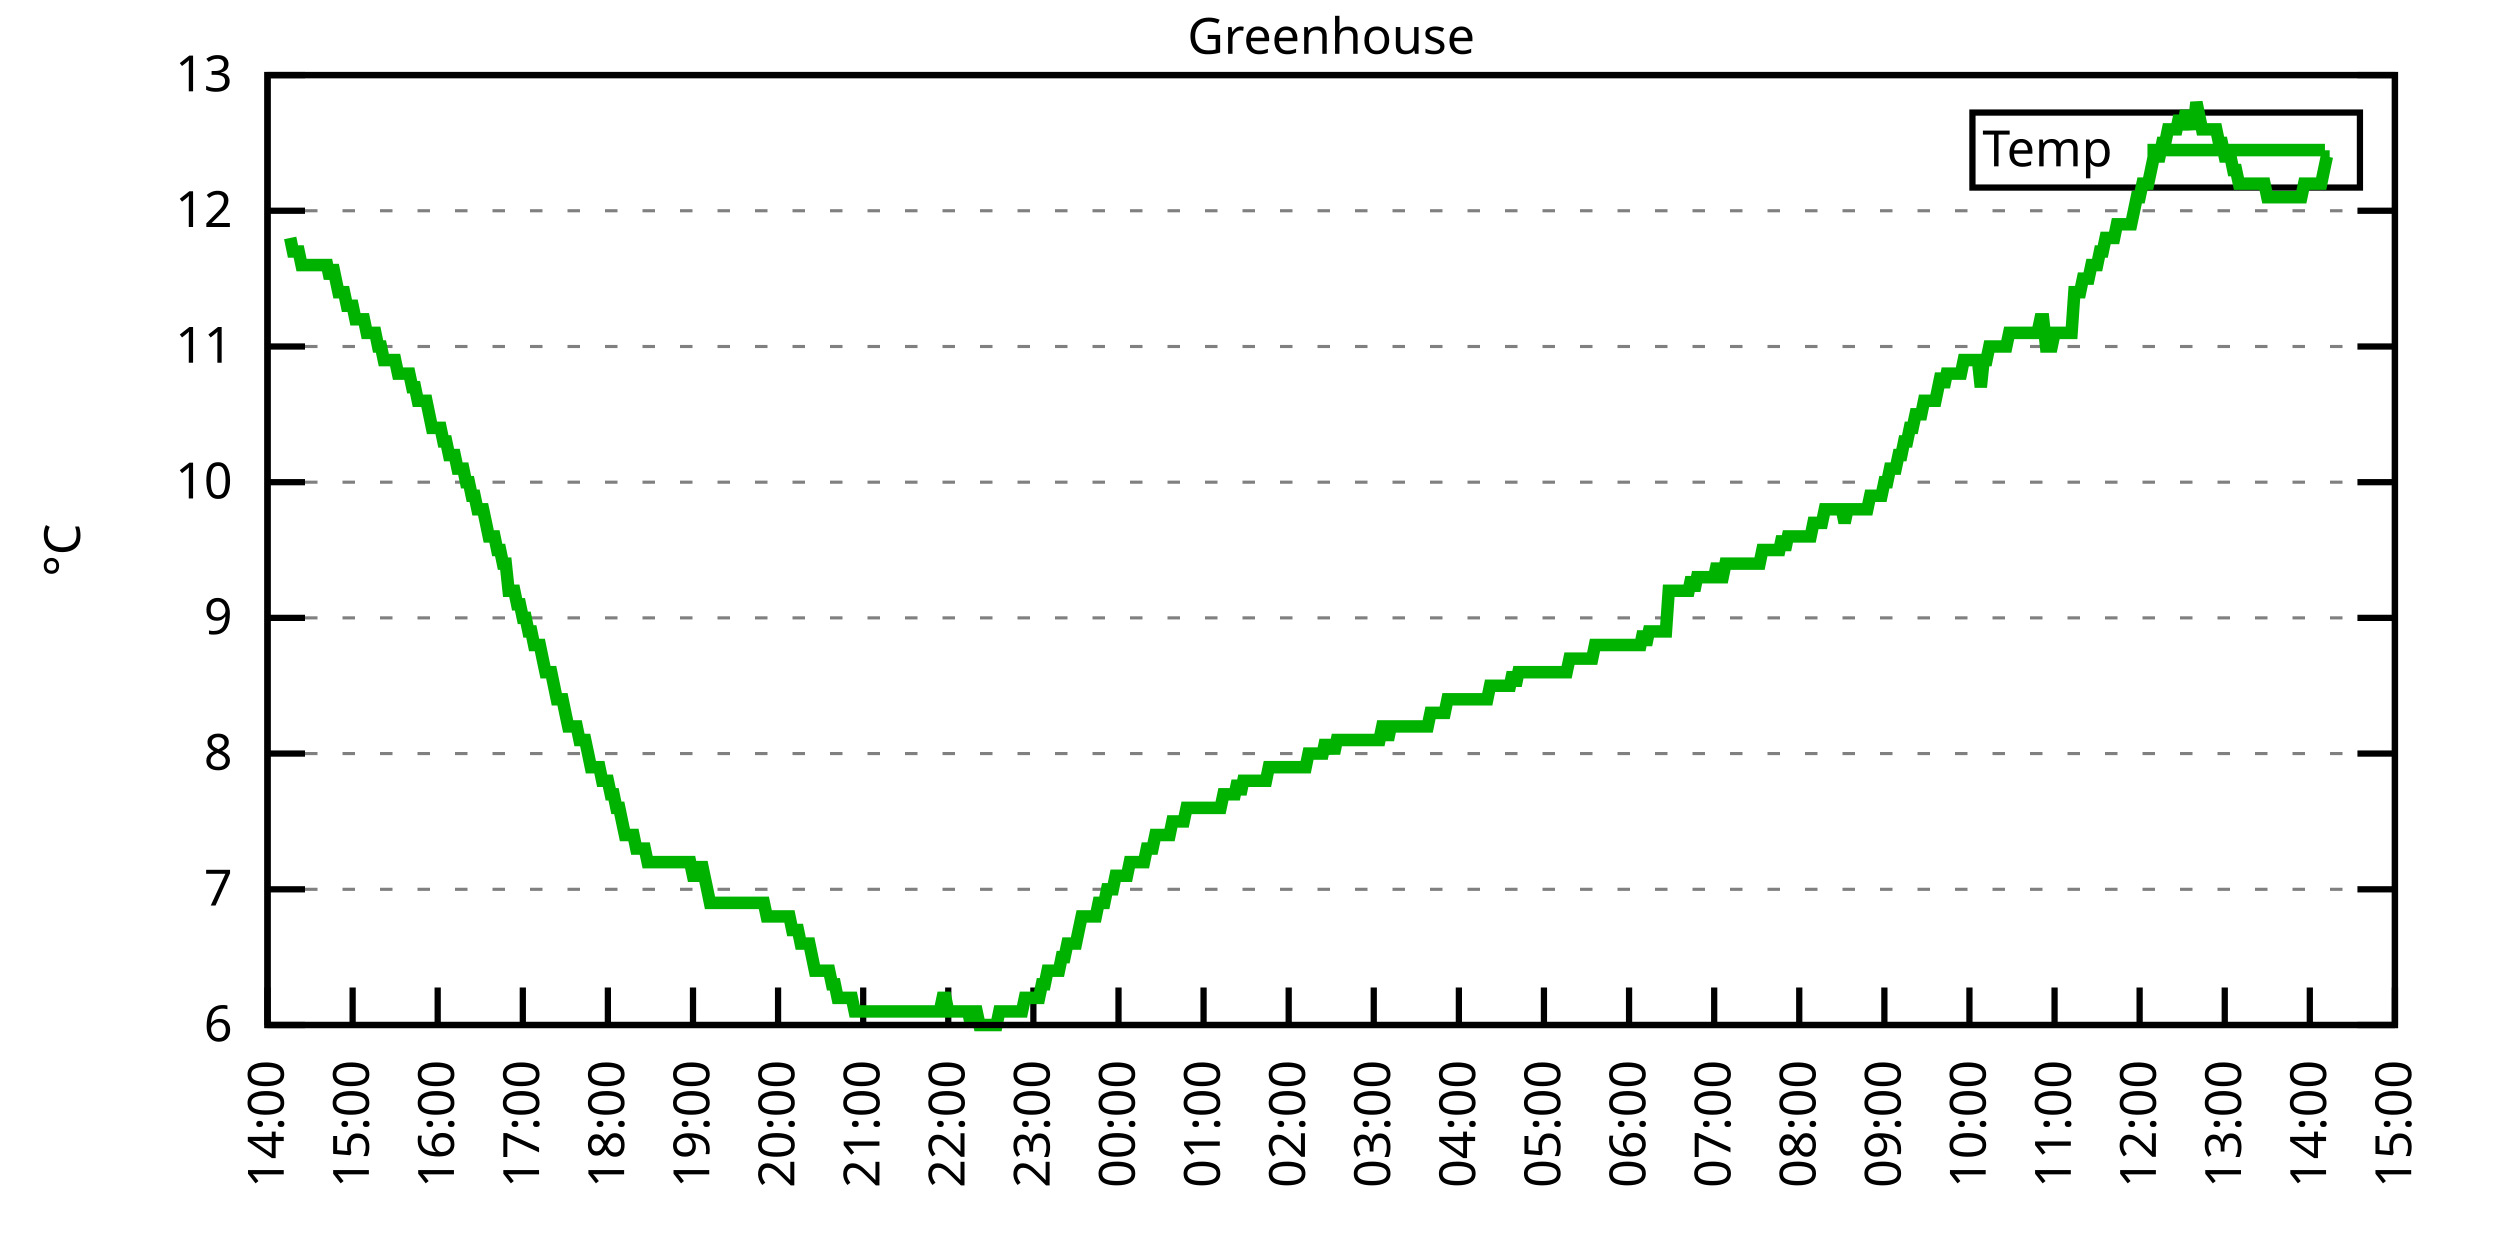
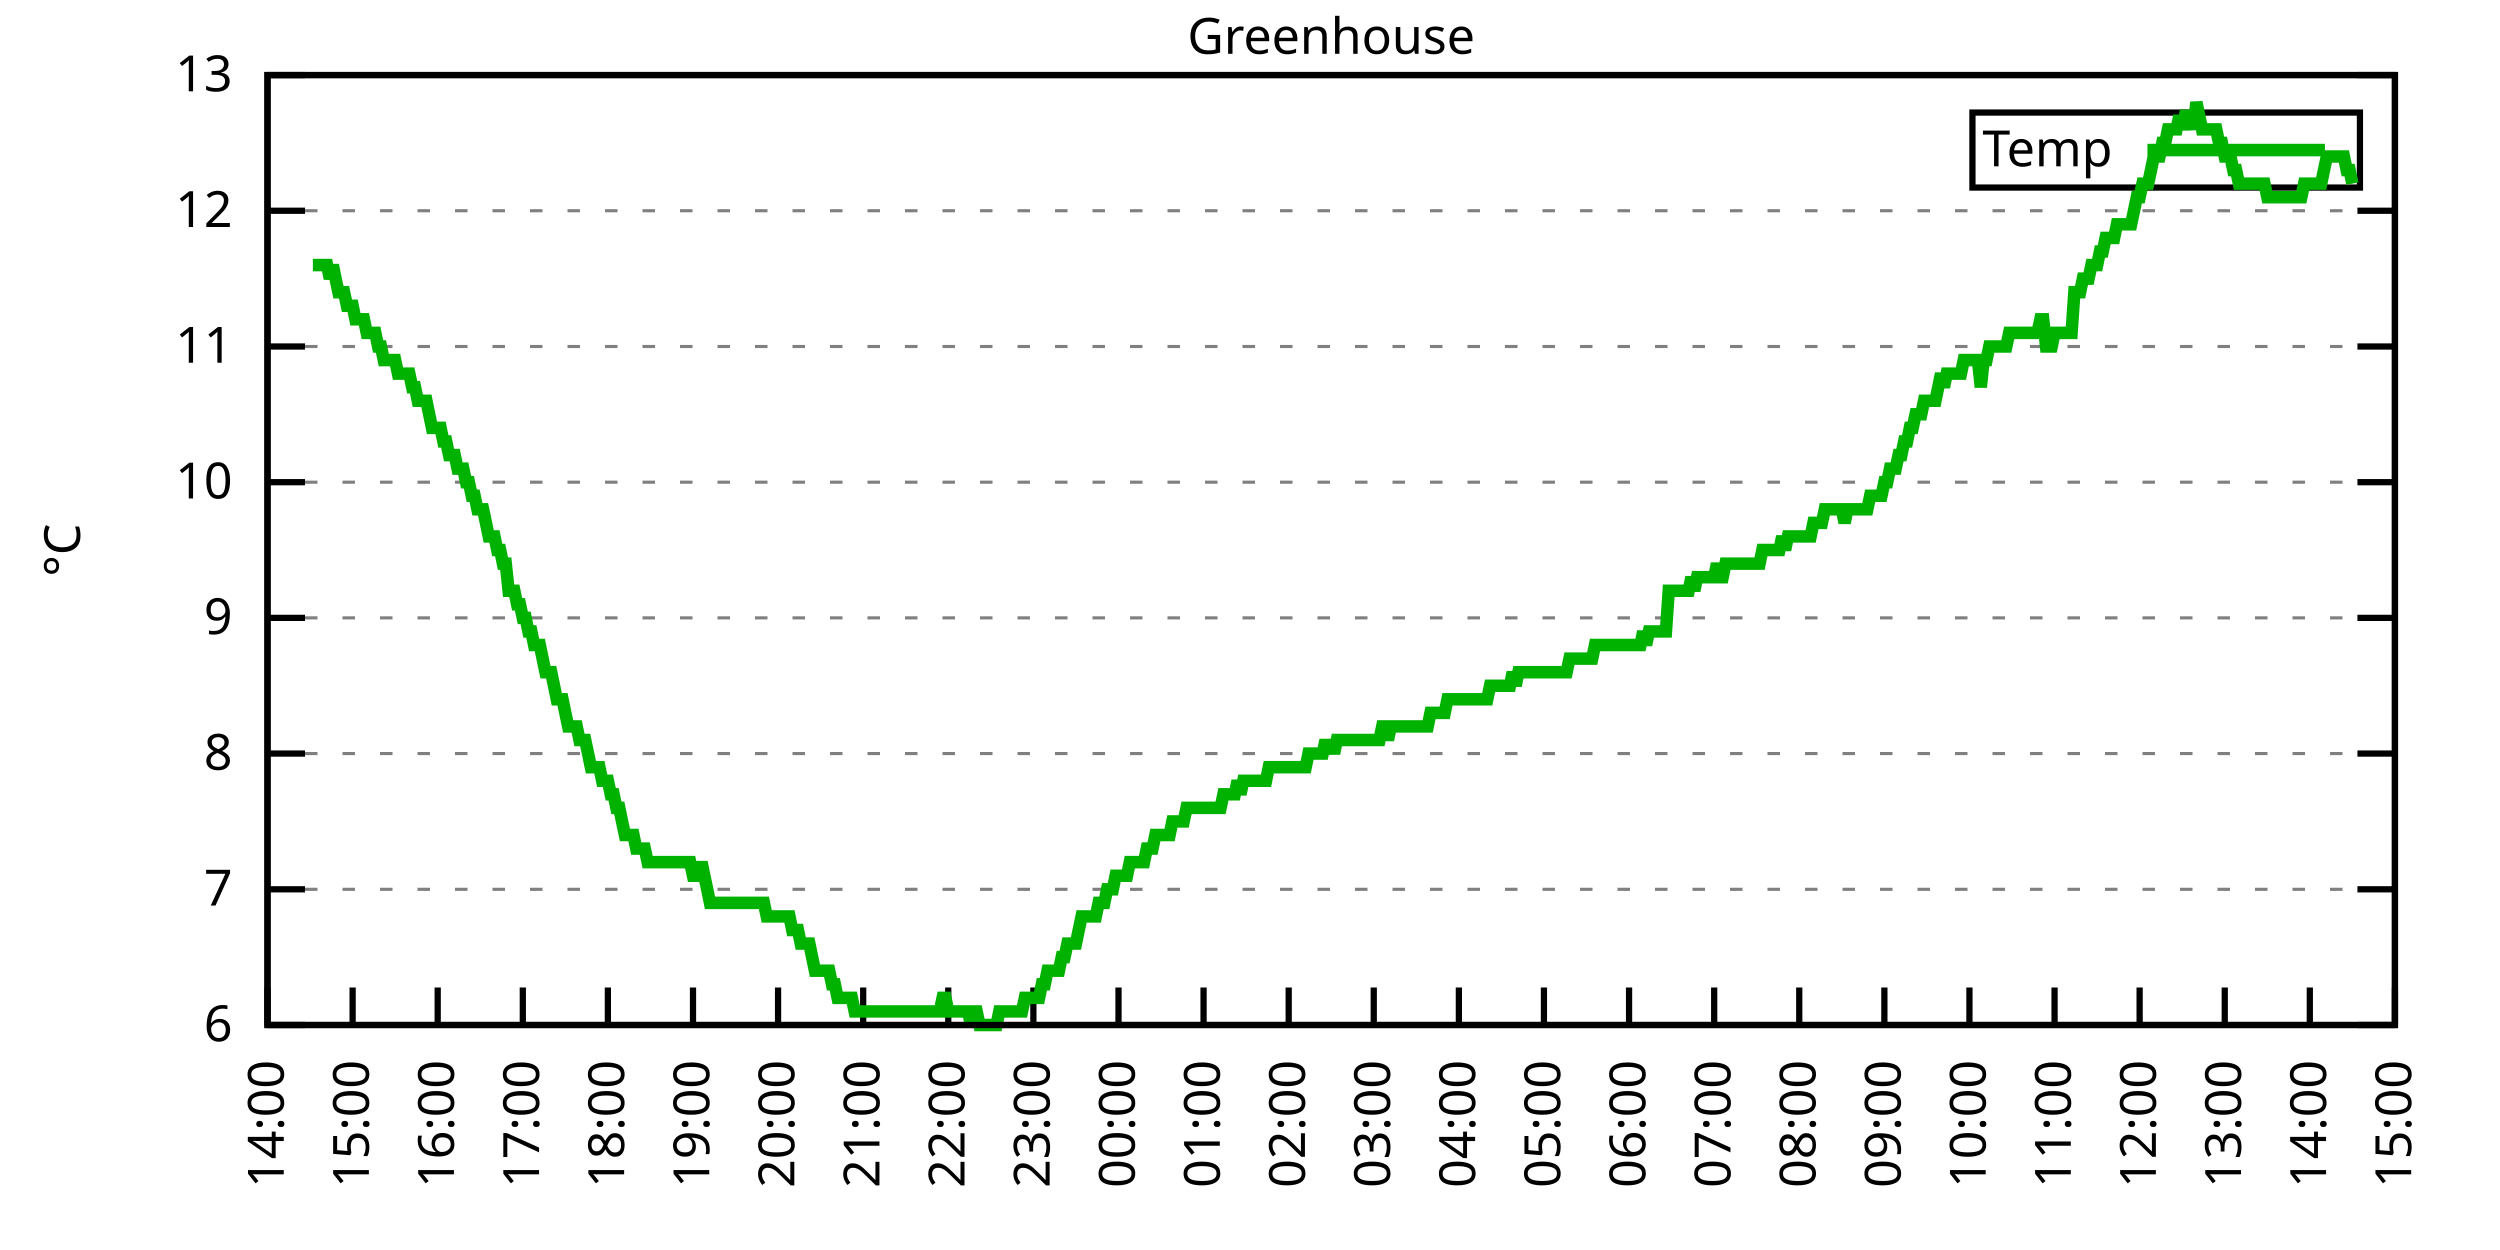
<svg xmlns="http://www.w3.org/2000/svg" xmlns:xlink="http://www.w3.org/1999/xlink" width="400" height="200" viewBox="0 0 400 200">
  <g id="gnuplot_canvas">
    <rect x="0" y="0" width="400" height="200" fill="none" />
    <defs>
      <circle id="gpDot" r="0.5" stroke-width="0.5" stroke="currentColor" />
      <path id="gpPt0" stroke-width="0.333" stroke="currentColor" d="M-1,0 h2 M0,-1 v2" />
      <path id="gpPt1" stroke-width="0.333" stroke="currentColor" d="M-1,-1 L1,1 M1,-1 L-1,1" />
      <path id="gpPt2" stroke-width="0.333" stroke="currentColor" d="M-1,0 L1,0 M0,-1 L0,1 M-1,-1 L1,1 M-1,1 L1,-1" />
      <rect id="gpPt3" stroke-width="0.333" stroke="currentColor" x="-1" y="-1" width="2" height="2" />
      <rect id="gpPt4" stroke-width="0.333" stroke="currentColor" fill="currentColor" x="-1" y="-1" width="2" height="2" />
      <circle id="gpPt5" stroke-width="0.333" stroke="currentColor" cx="0" cy="0" r="1" />
      <use xlink:href="#gpPt5" id="gpPt6" fill="currentColor" stroke="none" />
      <path id="gpPt7" stroke-width="0.333" stroke="currentColor" d="M0,-1.33 L-1.33,0.67 L1.33,0.67 z" />
      <use xlink:href="#gpPt7" id="gpPt8" fill="currentColor" stroke="none" />
      <use xlink:href="#gpPt7" id="gpPt9" stroke="currentColor" transform="rotate(180)" />
      <use xlink:href="#gpPt9" id="gpPt10" fill="currentColor" stroke="none" />
      <use xlink:href="#gpPt3" id="gpPt11" stroke="currentColor" transform="rotate(45)" />
      <use xlink:href="#gpPt11" id="gpPt12" fill="currentColor" stroke="none" />
      <path id="gpPt13" stroke-width="0.333" stroke="currentColor" d="M0,1.330 L1.265,0.411 L0.782,-1.067 L-0.782,-1.076 L-1.265,0.411 z" />
      <use xlink:href="#gpPt13" id="gpPt14" fill="currentColor" stroke="none" />
      <filter id="textbox" filterUnits="objectBoundingBox" x="0" y="0" height="1" width="1">
        <feFlood flood-color="white" flood-opacity="1" result="bgnd" />
        <feComposite in="SourceGraphic" in2="bgnd" operator="atop" />
      </filter>
      <filter id="greybox" filterUnits="objectBoundingBox" x="0" y="0" height="1" width="1">
        <feFlood flood-color="lightgrey" flood-opacity="1" result="grey" />
        <feComposite in="SourceGraphic" in2="grey" operator="atop" />
      </filter>
    </defs>
    <g fill="none" color="white" stroke="currentColor" stroke-width="1.00" stroke-linecap="butt" stroke-linejoin="miter">
</g>
    <g fill="none" color="black" stroke="currentColor" stroke-width="1.00" stroke-linecap="butt" stroke-linejoin="miter">
      <g stroke="none" shape-rendering="crispEdges">
        <polygon fill="rgb(255, 255, 255)" points="42.80,164.00 383.18,164.00 383.18,12.02 42.80,12.02 " />
      </g>
    </g>
    <g fill="none" color="black" stroke="currentColor" stroke-width="1.00" stroke-linecap="butt" stroke-linejoin="miter">
</g>
    <g fill="none" color="black" stroke="black" stroke-width="0.50" stroke-linecap="butt" stroke-linejoin="miter">
</g>
    <g fill="none" color="gray" stroke="currentColor" stroke-width="0.50" stroke-linecap="butt" stroke-linejoin="miter">
      <path stroke="gray" stroke-dasharray="2,4" class="gridline" d="M42.80,164.00 L383.19,164.00  " />
    </g>
    <g fill="none" color="gray" stroke="gray" stroke-width="1.00" stroke-linecap="butt" stroke-linejoin="miter">
</g>
    <g fill="none" color="black" stroke="currentColor" stroke-width="1.00" stroke-linecap="butt" stroke-linejoin="miter">
      <path stroke="black" d="M42.80,164.00 L48.80,164.00 M383.19,164.00 L377.19,164.00  " />
      <g transform="translate(37.20,166.60)" stroke="none" fill="black" font-family="Sans" font-size="8.00" text-anchor="end">
        <text>
          <tspan font-family="Sans"> 6</tspan>
        </text>
      </g>
    </g>
    <g fill="none" color="black" stroke="currentColor" stroke-width="1.00" stroke-linecap="butt" stroke-linejoin="miter">
</g>
    <g fill="none" color="black" stroke="black" stroke-width="0.50" stroke-linecap="butt" stroke-linejoin="miter">
</g>
    <g fill="none" color="gray" stroke="currentColor" stroke-width="0.50" stroke-linecap="butt" stroke-linejoin="miter">
      <path stroke="gray" stroke-dasharray="2,4" class="gridline" d="M42.80,142.29 L383.19,142.29  " />
    </g>
    <g fill="none" color="gray" stroke="gray" stroke-width="1.00" stroke-linecap="butt" stroke-linejoin="miter">
</g>
    <g fill="none" color="black" stroke="currentColor" stroke-width="1.00" stroke-linecap="butt" stroke-linejoin="miter">
      <path stroke="black" d="M42.80,142.29 L48.80,142.29 M383.19,142.29 L377.19,142.29  " />
      <g transform="translate(37.20,144.89)" stroke="none" fill="black" font-family="Sans" font-size="8.00" text-anchor="end">
        <text>
          <tspan font-family="Sans"> 7</tspan>
        </text>
      </g>
    </g>
    <g fill="none" color="black" stroke="currentColor" stroke-width="1.00" stroke-linecap="butt" stroke-linejoin="miter">
</g>
    <g fill="none" color="black" stroke="black" stroke-width="0.50" stroke-linecap="butt" stroke-linejoin="miter">
</g>
    <g fill="none" color="gray" stroke="currentColor" stroke-width="0.50" stroke-linecap="butt" stroke-linejoin="miter">
      <path stroke="gray" stroke-dasharray="2,4" class="gridline" d="M42.80,120.57 L383.19,120.57  " />
    </g>
    <g fill="none" color="gray" stroke="gray" stroke-width="1.00" stroke-linecap="butt" stroke-linejoin="miter">
</g>
    <g fill="none" color="black" stroke="currentColor" stroke-width="1.00" stroke-linecap="butt" stroke-linejoin="miter">
      <path stroke="black" d="M42.80,120.57 L48.80,120.57 M383.19,120.57 L377.19,120.57  " />
      <g transform="translate(37.20,123.17)" stroke="none" fill="black" font-family="Sans" font-size="8.00" text-anchor="end">
        <text>
          <tspan font-family="Sans"> 8</tspan>
        </text>
      </g>
    </g>
    <g fill="none" color="black" stroke="currentColor" stroke-width="1.00" stroke-linecap="butt" stroke-linejoin="miter">
</g>
    <g fill="none" color="black" stroke="black" stroke-width="0.50" stroke-linecap="butt" stroke-linejoin="miter">
</g>
    <g fill="none" color="gray" stroke="currentColor" stroke-width="0.50" stroke-linecap="butt" stroke-linejoin="miter">
      <path stroke="gray" stroke-dasharray="2,4" class="gridline" d="M42.80,98.86 L383.19,98.86  " />
    </g>
    <g fill="none" color="gray" stroke="gray" stroke-width="1.00" stroke-linecap="butt" stroke-linejoin="miter">
</g>
    <g fill="none" color="black" stroke="currentColor" stroke-width="1.00" stroke-linecap="butt" stroke-linejoin="miter">
      <path stroke="black" d="M42.80,98.86 L48.80,98.86 M383.19,98.86 L377.19,98.86  " />
      <g transform="translate(37.20,101.46)" stroke="none" fill="black" font-family="Sans" font-size="8.00" text-anchor="end">
        <text>
          <tspan font-family="Sans"> 9</tspan>
        </text>
      </g>
    </g>
    <g fill="none" color="black" stroke="currentColor" stroke-width="1.00" stroke-linecap="butt" stroke-linejoin="miter">
</g>
    <g fill="none" color="black" stroke="black" stroke-width="0.50" stroke-linecap="butt" stroke-linejoin="miter">
</g>
    <g fill="none" color="gray" stroke="currentColor" stroke-width="0.50" stroke-linecap="butt" stroke-linejoin="miter">
      <path stroke="gray" stroke-dasharray="2,4" class="gridline" d="M42.80,77.15 L383.19,77.15  " />
    </g>
    <g fill="none" color="gray" stroke="gray" stroke-width="1.00" stroke-linecap="butt" stroke-linejoin="miter">
</g>
    <g fill="none" color="black" stroke="currentColor" stroke-width="1.00" stroke-linecap="butt" stroke-linejoin="miter">
      <path stroke="black" d="M42.80,77.15 L48.80,77.15 M383.19,77.15 L377.19,77.15  " />
      <g transform="translate(37.20,79.75)" stroke="none" fill="black" font-family="Sans" font-size="8.00" text-anchor="end">
        <text>
          <tspan font-family="Sans"> 10</tspan>
        </text>
      </g>
    </g>
    <g fill="none" color="black" stroke="currentColor" stroke-width="1.00" stroke-linecap="butt" stroke-linejoin="miter">
</g>
    <g fill="none" color="black" stroke="black" stroke-width="0.50" stroke-linecap="butt" stroke-linejoin="miter">
</g>
    <g fill="none" color="gray" stroke="currentColor" stroke-width="0.50" stroke-linecap="butt" stroke-linejoin="miter">
      <path stroke="gray" stroke-dasharray="2,4" class="gridline" d="M42.80,55.44 L383.19,55.44  " />
    </g>
    <g fill="none" color="gray" stroke="gray" stroke-width="1.00" stroke-linecap="butt" stroke-linejoin="miter">
</g>
    <g fill="none" color="black" stroke="currentColor" stroke-width="1.00" stroke-linecap="butt" stroke-linejoin="miter">
      <path stroke="black" d="M42.80,55.44 L48.80,55.44 M383.19,55.44 L377.19,55.44  " />
      <g transform="translate(37.20,58.04)" stroke="none" fill="black" font-family="Sans" font-size="8.00" text-anchor="end">
        <text>
          <tspan font-family="Sans"> 11</tspan>
        </text>
      </g>
    </g>
    <g fill="none" color="black" stroke="currentColor" stroke-width="1.00" stroke-linecap="butt" stroke-linejoin="miter">
</g>
    <g fill="none" color="black" stroke="black" stroke-width="0.50" stroke-linecap="butt" stroke-linejoin="miter">
</g>
    <g fill="none" color="gray" stroke="currentColor" stroke-width="0.50" stroke-linecap="butt" stroke-linejoin="miter">
      <path stroke="gray" stroke-dasharray="2,4" class="gridline" d="M42.80,33.72 L383.19,33.72  " />
    </g>
    <g fill="none" color="gray" stroke="gray" stroke-width="1.00" stroke-linecap="butt" stroke-linejoin="miter">
</g>
    <g fill="none" color="black" stroke="currentColor" stroke-width="1.00" stroke-linecap="butt" stroke-linejoin="miter">
      <path stroke="black" d="M42.80,33.72 L48.80,33.72 M383.19,33.72 L377.19,33.72  " />
      <g transform="translate(37.20,36.32)" stroke="none" fill="black" font-family="Sans" font-size="8.00" text-anchor="end">
        <text>
          <tspan font-family="Sans"> 12</tspan>
        </text>
      </g>
    </g>
    <g fill="none" color="black" stroke="currentColor" stroke-width="1.00" stroke-linecap="butt" stroke-linejoin="miter">
</g>
    <g fill="none" color="black" stroke="black" stroke-width="0.50" stroke-linecap="butt" stroke-linejoin="miter">
</g>
    <g fill="none" color="gray" stroke="currentColor" stroke-width="0.50" stroke-linecap="butt" stroke-linejoin="miter">
      <path stroke="gray" stroke-dasharray="2,4" class="gridline" d="M42.80,12.01 L383.19,12.01  " />
    </g>
    <g fill="none" color="gray" stroke="gray" stroke-width="1.00" stroke-linecap="butt" stroke-linejoin="miter">
</g>
    <g fill="none" color="black" stroke="currentColor" stroke-width="1.00" stroke-linecap="butt" stroke-linejoin="miter">
      <path stroke="black" d="M42.80,12.01 L48.80,12.01 M383.19,12.01 L377.19,12.01  " />
      <g transform="translate(37.20,14.61)" stroke="none" fill="black" font-family="Sans" font-size="8.00" text-anchor="end">
        <text>
          <tspan font-family="Sans"> 13</tspan>
        </text>
      </g>
    </g>
    <g fill="none" color="black" stroke="currentColor" stroke-width="1.00" stroke-linecap="butt" stroke-linejoin="miter">
      <path stroke="black" d="M42.80,164.00 L42.80,158.00  " />
      <g transform="translate(45.40,169.60) rotate(270.00)" stroke="none" fill="black" font-family="Sans" font-size="8.00" text-anchor="end">
        <text>
          <tspan font-family="Sans">14:00</tspan>
        </text>
      </g>
    </g>
    <g fill="none" color="black" stroke="currentColor" stroke-width="1.00" stroke-linecap="butt" stroke-linejoin="miter">
      <path stroke="black" d="M56.42,164.00 L56.42,158.00  " />
      <g transform="translate(59.02,169.60) rotate(270.00)" stroke="none" fill="black" font-family="Sans" font-size="8.00" text-anchor="end">
        <text>
          <tspan font-family="Sans">15:00</tspan>
        </text>
      </g>
    </g>
    <g fill="none" color="black" stroke="currentColor" stroke-width="1.00" stroke-linecap="butt" stroke-linejoin="miter">
      <path stroke="black" d="M70.03,164.00 L70.03,158.00  " />
      <g transform="translate(72.63,169.60) rotate(270.00)" stroke="none" fill="black" font-family="Sans" font-size="8.00" text-anchor="end">
        <text>
          <tspan font-family="Sans">16:00</tspan>
        </text>
      </g>
    </g>
    <g fill="none" color="black" stroke="currentColor" stroke-width="1.00" stroke-linecap="butt" stroke-linejoin="miter">
      <path stroke="black" d="M83.65,164.00 L83.65,158.00  " />
      <g transform="translate(86.25,169.60) rotate(270.00)" stroke="none" fill="black" font-family="Sans" font-size="8.00" text-anchor="end">
        <text>
          <tspan font-family="Sans">17:00</tspan>
        </text>
      </g>
    </g>
    <g fill="none" color="black" stroke="currentColor" stroke-width="1.00" stroke-linecap="butt" stroke-linejoin="miter">
      <path stroke="black" d="M97.26,164.00 L97.26,158.00  " />
      <g transform="translate(99.86,169.60) rotate(270.00)" stroke="none" fill="black" font-family="Sans" font-size="8.00" text-anchor="end">
        <text>
          <tspan font-family="Sans">18:00</tspan>
        </text>
      </g>
    </g>
    <g fill="none" color="black" stroke="currentColor" stroke-width="1.00" stroke-linecap="butt" stroke-linejoin="miter">
      <path stroke="black" d="M110.88,164.00 L110.88,158.00  " />
      <g transform="translate(113.48,169.60) rotate(270.00)" stroke="none" fill="black" font-family="Sans" font-size="8.00" text-anchor="end">
        <text>
          <tspan font-family="Sans">19:00</tspan>
        </text>
      </g>
    </g>
    <g fill="none" color="black" stroke="currentColor" stroke-width="1.00" stroke-linecap="butt" stroke-linejoin="miter">
      <path stroke="black" d="M124.49,164.00 L124.49,158.00  " />
      <g transform="translate(127.09,169.60) rotate(270.00)" stroke="none" fill="black" font-family="Sans" font-size="8.00" text-anchor="end">
        <text>
          <tspan font-family="Sans">20:00</tspan>
        </text>
      </g>
    </g>
    <g fill="none" color="black" stroke="currentColor" stroke-width="1.00" stroke-linecap="butt" stroke-linejoin="miter">
      <path stroke="black" d="M138.11,164.00 L138.11,158.00  " />
      <g transform="translate(140.71,169.60) rotate(270.00)" stroke="none" fill="black" font-family="Sans" font-size="8.00" text-anchor="end">
        <text>
          <tspan font-family="Sans">21:00</tspan>
        </text>
      </g>
    </g>
    <g fill="none" color="black" stroke="currentColor" stroke-width="1.00" stroke-linecap="butt" stroke-linejoin="miter">
      <path stroke="black" d="M151.72,164.00 L151.72,158.00  " />
      <g transform="translate(154.32,169.60) rotate(270.00)" stroke="none" fill="black" font-family="Sans" font-size="8.00" text-anchor="end">
        <text>
          <tspan font-family="Sans">22:00</tspan>
        </text>
      </g>
    </g>
    <g fill="none" color="black" stroke="currentColor" stroke-width="1.00" stroke-linecap="butt" stroke-linejoin="miter">
      <path stroke="black" d="M165.34,164.00 L165.34,158.00  " />
      <g transform="translate(167.94,169.60) rotate(270.00)" stroke="none" fill="black" font-family="Sans" font-size="8.00" text-anchor="end">
        <text>
          <tspan font-family="Sans">23:00</tspan>
        </text>
      </g>
    </g>
    <g fill="none" color="black" stroke="currentColor" stroke-width="1.00" stroke-linecap="butt" stroke-linejoin="miter">
      <path stroke="black" d="M178.96,164.00 L178.96,158.00  " />
      <g transform="translate(181.56,169.60) rotate(270.00)" stroke="none" fill="black" font-family="Sans" font-size="8.00" text-anchor="end">
        <text>
          <tspan font-family="Sans">00:00</tspan>
        </text>
      </g>
    </g>
    <g fill="none" color="black" stroke="currentColor" stroke-width="1.00" stroke-linecap="butt" stroke-linejoin="miter">
      <path stroke="black" d="M192.57,164.00 L192.57,158.00  " />
      <g transform="translate(195.17,169.60) rotate(270.00)" stroke="none" fill="black" font-family="Sans" font-size="8.00" text-anchor="end">
        <text>
          <tspan font-family="Sans">01:00</tspan>
        </text>
      </g>
    </g>
    <g fill="none" color="black" stroke="currentColor" stroke-width="1.00" stroke-linecap="butt" stroke-linejoin="miter">
      <path stroke="black" d="M206.19,164.00 L206.19,158.00  " />
      <g transform="translate(208.79,169.60) rotate(270.00)" stroke="none" fill="black" font-family="Sans" font-size="8.00" text-anchor="end">
        <text>
          <tspan font-family="Sans">02:00</tspan>
        </text>
      </g>
    </g>
    <g fill="none" color="black" stroke="currentColor" stroke-width="1.00" stroke-linecap="butt" stroke-linejoin="miter">
      <path stroke="black" d="M219.80,164.00 L219.80,158.00  " />
      <g transform="translate(222.40,169.60) rotate(270.00)" stroke="none" fill="black" font-family="Sans" font-size="8.00" text-anchor="end">
        <text>
          <tspan font-family="Sans">03:00</tspan>
        </text>
      </g>
    </g>
    <g fill="none" color="black" stroke="currentColor" stroke-width="1.00" stroke-linecap="butt" stroke-linejoin="miter">
      <path stroke="black" d="M233.42,164.00 L233.42,158.00  " />
      <g transform="translate(236.02,169.60) rotate(270.00)" stroke="none" fill="black" font-family="Sans" font-size="8.00" text-anchor="end">
        <text>
          <tspan font-family="Sans">04:00</tspan>
        </text>
      </g>
    </g>
    <g fill="none" color="black" stroke="currentColor" stroke-width="1.00" stroke-linecap="butt" stroke-linejoin="miter">
      <path stroke="black" d="M247.03,164.00 L247.03,158.00  " />
      <g transform="translate(249.63,169.60) rotate(270.00)" stroke="none" fill="black" font-family="Sans" font-size="8.00" text-anchor="end">
        <text>
          <tspan font-family="Sans">05:00</tspan>
        </text>
      </g>
    </g>
    <g fill="none" color="black" stroke="currentColor" stroke-width="1.00" stroke-linecap="butt" stroke-linejoin="miter">
      <path stroke="black" d="M260.65,164.00 L260.65,158.00  " />
      <g transform="translate(263.25,169.60) rotate(270.00)" stroke="none" fill="black" font-family="Sans" font-size="8.00" text-anchor="end">
        <text>
          <tspan font-family="Sans">06:00</tspan>
        </text>
      </g>
    </g>
    <g fill="none" color="black" stroke="currentColor" stroke-width="1.00" stroke-linecap="butt" stroke-linejoin="miter">
      <path stroke="black" d="M274.27,164.00 L274.27,158.00  " />
      <g transform="translate(276.87,169.60) rotate(270.00)" stroke="none" fill="black" font-family="Sans" font-size="8.00" text-anchor="end">
        <text>
          <tspan font-family="Sans">07:00</tspan>
        </text>
      </g>
    </g>
    <g fill="none" color="black" stroke="currentColor" stroke-width="1.00" stroke-linecap="butt" stroke-linejoin="miter">
      <path stroke="black" d="M287.88,164.00 L287.88,158.00  " />
      <g transform="translate(290.48,169.60) rotate(270.00)" stroke="none" fill="black" font-family="Sans" font-size="8.00" text-anchor="end">
        <text>
          <tspan font-family="Sans">08:00</tspan>
        </text>
      </g>
    </g>
    <g fill="none" color="black" stroke="currentColor" stroke-width="1.00" stroke-linecap="butt" stroke-linejoin="miter">
      <path stroke="black" d="M301.50,164.00 L301.50,158.00  " />
      <g transform="translate(304.10,169.60) rotate(270.00)" stroke="none" fill="black" font-family="Sans" font-size="8.00" text-anchor="end">
        <text>
          <tspan font-family="Sans">09:00</tspan>
        </text>
      </g>
    </g>
    <g fill="none" color="black" stroke="currentColor" stroke-width="1.00" stroke-linecap="butt" stroke-linejoin="miter">
      <path stroke="black" d="M315.11,164.00 L315.11,158.00  " />
      <g transform="translate(317.71,169.60) rotate(270.00)" stroke="none" fill="black" font-family="Sans" font-size="8.00" text-anchor="end">
        <text>
          <tspan font-family="Sans">10:00</tspan>
        </text>
      </g>
    </g>
    <g fill="none" color="black" stroke="currentColor" stroke-width="1.00" stroke-linecap="butt" stroke-linejoin="miter">
      <path stroke="black" d="M328.73,164.00 L328.73,158.00  " />
      <g transform="translate(331.33,169.60) rotate(270.00)" stroke="none" fill="black" font-family="Sans" font-size="8.00" text-anchor="end">
        <text>
          <tspan font-family="Sans">11:00</tspan>
        </text>
      </g>
    </g>
    <g fill="none" color="black" stroke="currentColor" stroke-width="1.00" stroke-linecap="butt" stroke-linejoin="miter">
      <path stroke="black" d="M342.34,164.00 L342.34,158.00  " />
      <g transform="translate(344.94,169.60) rotate(270.00)" stroke="none" fill="black" font-family="Sans" font-size="8.00" text-anchor="end">
        <text>
          <tspan font-family="Sans">12:00</tspan>
        </text>
      </g>
    </g>
    <g fill="none" color="black" stroke="currentColor" stroke-width="1.00" stroke-linecap="butt" stroke-linejoin="miter">
      <path stroke="black" d="M355.96,164.00 L355.96,158.00  " />
      <g transform="translate(358.56,169.60) rotate(270.00)" stroke="none" fill="black" font-family="Sans" font-size="8.00" text-anchor="end">
        <text>
          <tspan font-family="Sans">13:00</tspan>
        </text>
      </g>
    </g>
    <g fill="none" color="black" stroke="currentColor" stroke-width="1.00" stroke-linecap="butt" stroke-linejoin="miter">
      <path stroke="black" d="M369.57,164.00 L369.57,158.00  " />
      <g transform="translate(372.17,169.60) rotate(270.00)" stroke="none" fill="black" font-family="Sans" font-size="8.00" text-anchor="end">
        <text>
          <tspan font-family="Sans">14:00</tspan>
        </text>
      </g>
    </g>
    <g fill="none" color="black" stroke="currentColor" stroke-width="1.00" stroke-linecap="butt" stroke-linejoin="miter">
      <path stroke="black" d="M383.19,164.00 L383.19,158.00  " />
      <g transform="translate(385.79,169.60) rotate(270.00)" stroke="none" fill="black" font-family="Sans" font-size="8.00" text-anchor="end">
        <text>
          <tspan font-family="Sans">15:00</tspan>
        </text>
      </g>
    </g>
    <g fill="none" color="black" stroke="currentColor" stroke-width="1.00" stroke-linecap="butt" stroke-linejoin="miter">
</g>
    <g fill="none" color="black" stroke="currentColor" stroke-width="1.00" stroke-linecap="butt" stroke-linejoin="miter">
      <path stroke="black" d="M42.80,12.01 L42.80,164.00 L383.19,164.00 L383.19,12.01 L42.80,12.01 Z  " />
    </g>
    <g fill="none" color="black" stroke="currentColor" stroke-width="1.00" stroke-linecap="butt" stroke-linejoin="miter">
</g>
    <g fill="none" color="black" stroke="currentColor" stroke-width="1.00" stroke-linecap="butt" stroke-linejoin="miter">
      <path stroke="black" d="M315.59,30.01 L315.59,18.01 L377.59,18.01 L377.59,30.01 L315.59,30.01 Z  " />
    </g>
    <g id="Greenhouse_plot_1">
      <g fill="none" color="white" stroke="black" stroke-width="2.00" stroke-linecap="butt" stroke-linejoin="miter">
</g>
      <g fill="none" color="black" stroke="currentColor" stroke-width="2.00" stroke-linecap="butt" stroke-linejoin="miter">
        <g transform="translate(337.99,26.61)" stroke="none" fill="black" font-family="Sans" font-size="8.00" text-anchor="end">
          <text>
            <tspan font-family="Sans">Temp</tspan>
          </text>
        </g>
      </g>
      <g fill="none" color="black" stroke="currentColor" stroke-width="2.00" stroke-linecap="butt" stroke-linejoin="miter">
-         <path stroke="rgb(  0, 178,   0)" d="M343.59,24.01 L371.99,24.01 M46.43,38.07 L46.88,40.24 L47.34,40.24 L47.79,40.24 L48.25,42.41 L48.70,42.41   L49.15,42.41 L49.61,42.41 L50.06,42.41 L50.52,42.41 L50.97,42.41 L51.42,42.41 L51.88,42.41 L52.33,42.41   L52.78,44.58 L53.24,42.41 L53.69,44.58 L54.15,46.75 L54.60,46.75 L55.05,46.75 L55.51,48.92 L55.96,48.92   L56.42,48.92 L56.87,51.09 L57.32,51.09 L57.78,51.09 L58.23,51.09 L58.68,53.26 L59.14,53.26 L59.59,53.26   L60.05,53.26 L60.50,55.44 L60.95,55.44 L61.41,57.61 L61.86,57.61 L62.32,57.61 L62.77,57.61 L63.22,57.61   L63.68,59.78 L64.13,59.78 L64.58,59.78 L65.04,59.78 L65.49,59.78 L65.95,61.95 L66.40,61.95 L66.85,64.12   L67.31,64.12 L67.76,64.12 L68.22,64.12 L68.67,66.29 L69.12,68.46 L69.58,68.46 L70.03,68.46 L70.49,68.46   L70.94,70.63 L71.39,70.63 L71.85,72.81 L72.30,72.81 L72.75,72.81 L73.21,74.98 L73.66,74.98 L74.12,74.98   L74.57,77.15 L75.02,77.15 L75.48,79.32 L75.93,79.32 L76.39,81.49 L76.84,81.49 L77.29,81.49 L77.75,83.66   L78.20,85.83 L78.65,85.83 L79.11,85.83 L79.56,88.00 L80.02,88.00 L80.47,90.18 L80.92,90.18 L81.38,94.52   L81.83,94.52 L82.29,94.52 L82.74,96.69 L83.19,96.69 L83.65,98.86 L84.10,98.86 L84.55,101.03 L85.01,101.03   L85.46,103.20 L85.92,103.20 L86.37,103.20 L86.82,105.38 L87.28,107.55 L87.73,107.55 L88.19,107.55 L88.64,109.72   L89.09,111.89 L89.55,111.89 L90.00,111.89 L90.45,114.06 L90.91,116.23 L91.36,116.23 L91.82,116.23 L92.27,116.23   L92.72,118.40 L93.18,118.40 L93.63,118.40 L94.09,120.57 L94.54,122.75 L94.99,122.75 L95.45,122.75 L95.90,122.75   L96.35,124.92 L96.81,124.92 L97.26,124.92 L97.72,127.09 L98.17,127.09 L98.62,129.26 L99.08,129.26 L99.53,131.43   L99.99,133.60 L100.44,133.60 L100.89,133.60 L101.35,133.60 L101.80,135.77 L102.25,135.77 L102.71,135.77 L103.16,135.77   L103.62,137.94 L104.07,137.94 L104.52,137.94 L104.98,137.94 L105.43,137.94 L105.89,137.94 L106.34,137.94 L106.79,137.94   L107.25,137.94 L107.70,137.94 L108.15,137.94 L108.61,137.94 L109.06,137.94 L109.52,137.94 L109.97,137.94 L110.42,137.94   L110.88,140.12 L111.33,140.12 L111.79,140.12 L112.24,137.94 L112.69,140.12 L113.15,142.29 L113.60,144.46 L114.05,144.46   L114.51,144.46 L114.96,144.46 L115.42,144.46 L115.87,144.46 L116.32,144.46 L116.78,144.46 L117.23,144.46 L117.69,144.46   L118.14,144.46 L118.59,144.46 L119.05,144.46 L119.50,144.46 L119.96,144.46 L120.41,144.46 L120.86,144.46 L121.32,144.46   L121.77,144.46 L122.22,144.46 L122.68,146.63 L123.13,146.63 L123.59,146.63 L124.04,146.63 L124.49,146.63 L124.95,146.63   L125.40,146.63 L125.86,146.63 L126.31,146.63 L126.76,148.80 L127.22,148.80 L127.67,148.80 L128.12,150.97 L128.58,150.97   L129.03,150.97 L129.49,150.97 L129.94,153.14 L130.39,155.31 L130.85,155.31 L131.30,155.31 L131.76,155.31 L132.21,155.31   L132.66,155.31 L133.12,157.49 L133.57,157.49 L134.02,159.66 L134.48,159.66 L134.93,159.66 L135.39,159.66 L135.84,159.66   L136.29,159.66 L136.75,161.83 L137.20,161.83 L137.66,161.83 L138.11,161.83 L138.56,161.83 L139.02,161.83 L139.47,161.83   L139.92,161.83 L140.38,161.83 L140.83,161.83 L141.29,161.83 L141.74,161.83 L142.19,161.83 L142.65,161.83 L143.10,161.83   L143.56,161.83 L144.01,161.83 L144.46,161.83 L144.92,161.83 L145.37,161.83 L145.82,161.83 L146.28,161.83 L146.73,161.83   L147.19,161.83 L147.64,161.83 L148.09,161.83 L148.55,161.83 L149.00,161.83 L149.46,161.83 L149.91,161.83 L150.36,161.83   L150.82,159.66 L151.27,159.66 L151.72,161.83 L152.18,161.83 L152.63,161.83 L153.09,161.83 L153.54,161.83 L153.99,161.83   L154.45,161.83 L154.90,161.83 L155.36,164.00 L155.81,161.83 L156.26,161.83 L156.72,164.00 L157.17,164.00 L157.62,164.00   L158.08,164.00 L158.53,164.00 L158.99,164.00 L159.44,164.00 L159.89,161.83 L160.35,161.83 L160.80,161.83 L161.26,161.83   L161.71,161.83 L162.16,161.83 L162.62,161.83 L163.07,161.83 L163.52,161.83 L163.98,159.66 L164.43,159.66 L164.89,159.66   L165.34,159.66 L165.79,159.66 L166.25,159.66 L166.70,157.49 L167.16,157.49 L167.61,155.31 L168.06,155.31 L168.52,155.31   L168.97,155.31 L169.43,155.31 L169.88,153.14 L170.33,153.14 L170.79,150.97 L171.24,150.97 L171.69,150.97 L172.15,150.97   L172.60,148.80 L173.06,146.63 L173.51,146.63 L173.96,146.63 L174.42,146.63 L174.87,146.63 L175.33,146.63 L175.78,144.46   L176.23,144.46 L176.69,144.46 L177.14,142.29 L177.59,142.29 L178.05,142.29 L178.50,140.12 L178.96,140.12 L179.41,140.12   L179.86,140.12 L180.32,140.12 L180.77,137.94 L181.23,137.94 L181.68,137.94 L182.13,137.94 L182.59,137.94 L183.04,137.94   L183.49,135.77 L183.95,135.77 L184.40,135.77 L184.86,133.60 L185.31,133.60 L185.76,133.60 L186.22,133.60 L186.67,133.60   L187.13,133.60 L187.58,131.43 L188.03,131.43 L188.49,131.43 L188.94,131.43 L189.39,131.43 L189.85,129.26 L190.30,129.26   L190.76,129.26 L191.21,129.26 L191.66,129.26 L192.12,129.26 L192.57,129.26 L193.03,129.26 L193.48,129.26 L193.93,129.26   L194.39,129.26 L194.84,129.26 L195.29,129.26 L195.75,127.09 L196.20,127.09 L196.66,127.09 L197.11,127.09 L197.56,127.09   L198.02,124.92 L198.47,127.09 L198.93,124.92 L199.38,124.92 L199.83,124.92 L200.29,124.92 L200.74,124.92 L201.19,124.92   L201.65,124.92 L202.10,124.92 L202.56,124.92 L203.01,122.75 L203.46,122.75 L203.92,122.75 L204.37,122.75 L204.83,122.75   L205.28,122.75 L205.73,122.75 L206.19,122.75 L206.64,122.75 L207.09,122.75 L207.55,122.75 L208.00,122.75 L208.46,122.75   L208.91,122.75 L209.36,120.57 L209.82,120.57 L210.27,120.57 L210.73,120.57 L211.18,120.57 L211.63,120.57 L212.09,118.40   L212.54,120.57 L213.00,118.40 L213.45,120.57 L213.90,118.40 L214.36,118.40 L214.81,118.40 L215.26,118.40 L215.72,118.40   L216.17,118.40 L216.63,118.40 L217.08,118.40 L217.53,118.40 L217.99,118.40 L218.44,118.40 L218.90,118.40 L219.35,118.40   L219.80,118.40 L220.26,118.40 L220.71,118.40 L221.16,116.23 L221.62,116.23 L222.07,118.40 L222.53,116.23 L222.98,116.23   L223.43,116.23 L223.89,116.23 L224.34,116.23 L224.80,116.23 L225.25,116.23 L225.70,116.23 L226.16,116.23 L226.61,116.23   L227.06,116.23 L227.52,116.23 L227.97,116.23 L228.43,116.23 L228.88,114.06 L229.33,114.06 L229.79,114.06 L230.24,114.06   L230.70,114.06 L231.15,114.06 L231.60,111.89 L232.06,111.89 L232.51,111.89 L232.96,111.89 L233.42,111.89 L233.87,111.89   L234.33,111.89 L234.78,111.89 L235.23,111.89 L235.69,111.89 L236.14,111.89 L236.60,111.89 L237.05,111.89 L237.50,111.89   L237.96,111.89 L238.41,109.72 L238.86,109.72 L239.32,109.72 L239.77,109.72 L240.23,109.72 L240.68,109.72 L241.13,109.72   L241.59,109.72 L242.04,107.55 L242.50,109.72 L242.95,107.55 L243.40,107.55 L243.86,107.55 L244.31,107.55 L244.76,107.55   L245.22,107.55 L245.67,107.55 L246.13,107.55 L246.58,107.55 L247.03,107.55 L247.49,107.55 L247.94,107.55 L248.40,107.55   L248.85,107.55 L249.30,107.55 L249.76,107.55 L250.21,107.55 L250.66,107.55 L251.12,105.38 L251.57,105.38 L252.03,105.38   L252.48,105.38 L252.93,105.38 L253.39,105.38 L253.84,105.38 L254.30,105.38 L254.75,105.38 L255.20,103.20 L255.66,103.20   L256.11,103.20 L256.56,103.20 L257.02,103.20 L257.47,103.20 L257.93,103.20 L258.38,103.20 L258.83,103.20 L259.29,103.20   L259.74,103.20 L260.20,103.20 L260.65,103.20 L261.10,103.20 L261.56,103.20 L262.01,103.20 L262.47,103.20 L262.92,101.03   L263.37,103.20 L263.83,101.03 L264.28,101.03 L264.73,101.03 L265.19,101.03 L265.64,101.03 L266.10,101.03 L266.55,101.03   L267.00,94.52 L267.46,94.52 L267.91,94.52 L268.37,94.52 L268.82,94.52 L269.27,94.52 L269.73,94.52 L270.18,94.52   L270.63,92.35 L271.09,94.52 L271.54,92.35 L272.00,92.35 L272.45,92.35 L272.90,92.35 L273.36,92.35 L273.81,92.35   L274.27,92.35 L274.72,90.18 L275.17,92.35 L275.63,92.35 L276.08,90.18 L276.53,90.18 L276.99,90.18 L277.44,90.18   L277.90,90.18 L278.35,90.18 L278.80,90.18 L279.26,90.18 L279.71,90.18 L280.17,90.18 L280.62,90.18 L281.07,90.18   L281.53,90.18 L281.98,88.00 L282.43,88.00 L282.89,88.00 L283.34,88.00 L283.80,88.00 L284.25,88.00 L284.70,88.00   L285.16,85.83 L285.61,88.00 L286.07,85.83 L286.52,85.83 L286.97,85.83 L287.43,85.83 L287.88,85.83 L288.33,85.83   L288.79,85.83 L289.24,85.83 L289.70,85.83 L290.15,83.66 L290.60,83.66 L291.06,83.66 L291.51,83.66 L291.97,81.49   L292.42,81.49 L292.87,81.49 L293.33,81.49 L293.78,81.49 L294.23,81.49 L294.69,81.49 L295.14,83.66 L295.60,81.49   L296.05,81.49 L296.50,81.49 L296.96,81.49 L297.41,81.49 L297.87,81.49 L298.32,81.49 L298.77,81.49 L299.23,79.32   L299.68,79.32 L300.13,79.32 L300.59,79.32 L301.04,79.32 L301.50,77.15 L301.95,77.15 L302.40,74.98 L302.86,74.98   L303.31,74.98 L303.77,72.81 L304.22,72.81 L304.67,70.63 L305.13,70.63 L305.58,68.46 L306.03,68.46 L306.49,66.29   L306.94,66.29 L307.40,66.29 L307.85,64.12 L308.30,64.12 L308.76,64.12 L309.21,64.12 L309.67,64.12 L310.12,61.95   L310.57,59.78 L311.03,61.95 L311.48,59.78 L311.94,59.78 L312.39,59.78 L312.84,59.78 L313.30,59.78 L313.75,59.78   L314.20,57.61 L314.66,57.61 L315.11,57.61 L315.57,57.61 L316.02,57.61 L316.47,57.61 L316.93,61.95 L317.38,57.61   L317.84,57.61 L318.29,55.44 L318.74,55.44 L319.20,55.44 L319.65,55.44 L320.10,55.44 L320.56,55.44 L321.01,55.44   L321.47,53.26 L321.92,53.26 L322.37,53.26 L322.83,53.26 L323.28,53.26 L323.74,53.26 L324.19,53.26 L324.64,53.26   L325.10,53.26 L325.55,53.26 L326.00,53.26 L326.46,51.09 L326.91,51.09 L327.37,55.44 L327.82,55.44 L328.27,55.44   L328.73,53.26 L329.18,53.26 L329.64,53.26 L330.09,53.26 L330.54,53.26 L331.00,53.26 L331.45,53.26 L331.90,46.75   L332.36,46.75 L332.81,46.75 L333.27,44.58 L333.72,44.58 L334.17,44.58 L334.63,42.41 L335.08,42.41 L335.54,42.41   L335.99,40.24 L336.44,40.24 L336.90,38.07 L337.35,38.07 L337.80,38.07 L338.26,38.07 L338.71,35.89 L339.17,35.89   L339.62,35.89 L340.07,35.89 L340.53,35.89 L340.98,35.89 L341.44,33.72 L341.89,31.55 L342.34,31.55 L342.80,29.38   L343.25,29.38 L343.70,29.38 L344.16,27.21 L344.61,25.04 L345.07,25.04 L345.52,25.04 L345.97,22.87 L346.43,22.87   L346.88,20.70 L347.34,20.70 L347.79,20.70 L348.24,20.70 L348.70,18.52 L349.15,20.70 L349.60,18.52 L350.06,18.52   L350.51,18.52 L350.97,20.70 L351.42,16.35 L351.87,18.52 L352.33,20.70 L352.78,20.70 L353.24,20.70 L353.69,20.70   L354.14,20.70 L354.60,20.70 L355.05,22.87 L355.50,22.87 L355.96,25.04 L356.41,25.04 L356.87,25.04 L357.32,27.21   L357.77,27.21 L358.23,29.38 L358.68,29.38 L359.14,29.38 L359.59,29.38 L360.04,29.38 L360.50,29.38 L360.95,29.38   L361.41,29.38 L361.86,29.38 L362.31,29.38 L362.77,31.55 L363.22,31.55 L363.67,31.55 L364.13,31.55 L364.58,31.55   L365.04,31.55 L365.49,31.55 L365.94,31.55 L366.40,31.55 L366.85,31.55 L367.31,31.55 L367.76,31.55 L368.21,31.55   L368.67,29.38 L369.12,29.38 L369.57,29.38 L370.03,29.38 L370.48,29.38 L370.94,29.38 L371.39,29.38 L371.84,27.21   L372.30,25.04 L372.75,25.04  " />
+         <path stroke="rgb(  0, 178,   0)" d="M343.59,24.01 L371.99,24.01 M50.06,42.41 L50.52,42.41 L50.97,42.41 L51.42,42.41 L51.88,42.41 L52.33,42.41   L52.78,44.58 L53.24,42.41 L53.69,44.58 L54.15,46.75 L54.60,46.75 L55.05,46.75 L55.51,48.92 L55.96,48.92   L56.42,48.92 L56.87,51.09 L57.32,51.09 L57.78,51.09 L58.23,51.09 L58.68,53.26 L59.14,53.26 L59.59,53.26   L60.05,53.26 L60.50,55.44 L60.95,55.44 L61.41,57.61 L61.86,57.61 L62.32,57.61 L62.77,57.61 L63.22,57.61   L63.68,59.78 L64.13,59.78 L64.58,59.78 L65.04,59.78 L65.49,59.78 L65.95,61.95 L66.40,61.95 L66.85,64.12   L67.31,64.12 L67.76,64.12 L68.22,64.12 L68.67,66.29 L69.12,68.46 L69.58,68.46 L70.03,68.46 L70.49,68.46   L70.94,70.63 L71.39,70.63 L71.85,72.81 L72.30,72.81 L72.75,72.81 L73.21,74.98 L73.66,74.98 L74.12,74.98   L74.57,77.15 L75.02,77.15 L75.48,79.32 L75.93,79.32 L76.39,81.49 L76.84,81.49 L77.29,81.49 L77.75,83.66   L78.20,85.83 L78.65,85.83 L79.11,85.83 L79.56,88.00 L80.02,88.00 L80.47,90.18 L80.92,90.18 L81.38,94.52   L81.83,94.52 L82.29,94.52 L82.74,96.69 L83.19,96.69 L83.65,98.86 L84.10,98.86 L84.55,101.03 L85.01,101.03   L85.46,103.20 L85.92,103.20 L86.37,103.20 L86.82,105.38 L87.28,107.55 L87.73,107.55 L88.19,107.55 L88.64,109.72   L89.09,111.89 L89.55,111.89 L90.00,111.89 L90.45,114.06 L90.91,116.23 L91.36,116.23 L91.82,116.23 L92.27,116.23   L92.72,118.40 L93.18,118.40 L93.63,118.40 L94.09,120.57 L94.54,122.75 L94.99,122.75 L95.45,122.75 L95.90,122.75   L96.35,124.92 L96.81,124.92 L97.26,124.92 L97.72,127.09 L98.17,127.09 L98.62,129.26 L99.08,129.26 L99.53,131.43   L99.99,133.60 L100.44,133.60 L100.89,133.60 L101.35,133.60 L101.80,135.77 L102.25,135.77 L102.71,135.77 L103.16,135.77   L103.62,137.94 L104.07,137.94 L104.52,137.94 L104.98,137.94 L105.43,137.94 L105.89,137.94 L106.34,137.94 L106.79,137.94   L107.25,137.94 L107.70,137.94 L108.15,137.94 L108.61,137.94 L109.06,137.94 L109.52,137.94 L109.97,137.94 L110.42,137.94   L110.88,140.12 L111.33,140.12 L111.79,140.12 L112.24,137.94 L112.69,140.12 L113.15,142.29 L113.60,144.46 L114.05,144.46   L114.51,144.46 L114.96,144.46 L115.42,144.46 L115.87,144.46 L116.32,144.46 L116.78,144.46 L117.23,144.46 L117.69,144.46   L118.14,144.46 L118.59,144.46 L119.05,144.46 L119.50,144.46 L119.96,144.46 L120.41,144.46 L120.86,144.46 L121.32,144.46   L121.77,144.46 L122.22,144.46 L122.68,146.63 L123.13,146.63 L123.59,146.63 L124.04,146.63 L124.49,146.63 L124.95,146.63   L125.40,146.63 L125.86,146.63 L126.31,146.63 L126.76,148.80 L127.22,148.80 L127.67,148.80 L128.12,150.97 L128.58,150.97   L129.03,150.97 L129.49,150.97 L129.94,153.14 L130.39,155.31 L130.85,155.31 L131.30,155.31 L131.76,155.31 L132.21,155.31   L132.66,155.31 L133.12,157.49 L133.57,157.49 L134.02,159.66 L134.48,159.66 L134.93,159.66 L135.39,159.66 L135.84,159.66   L136.29,159.66 L136.75,161.83 L137.20,161.83 L137.66,161.83 L138.11,161.83 L138.56,161.83 L139.02,161.83 L139.47,161.83   L139.92,161.83 L140.38,161.83 L140.83,161.83 L141.29,161.83 L141.74,161.83 L142.19,161.83 L142.65,161.83 L143.10,161.83   L143.56,161.83 L144.01,161.83 L144.46,161.83 L144.92,161.83 L145.37,161.83 L145.82,161.83 L146.28,161.83 L146.73,161.83   L147.19,161.83 L147.64,161.83 L148.09,161.83 L148.55,161.83 L149.00,161.83 L149.46,161.83 L149.91,161.83 L150.36,161.83   L150.82,159.66 L151.27,159.66 L151.72,161.83 L152.18,161.83 L152.63,161.83 L153.09,161.83 L153.54,161.83 L153.99,161.83   L154.45,161.83 L154.90,161.83 L155.36,164.00 L155.81,161.83 L156.26,161.83 L156.72,164.00 L157.17,164.00 L157.62,164.00   L158.08,164.00 L158.53,164.00 L158.99,164.00 L159.44,164.00 L159.89,161.83 L160.35,161.83 L160.80,161.83 L161.26,161.83   L161.71,161.83 L162.16,161.83 L162.62,161.83 L163.07,161.83 L163.52,161.83 L163.98,159.66 L164.43,159.66 L164.89,159.66   L165.34,159.66 L165.79,159.66 L166.25,159.66 L166.70,157.49 L167.16,157.49 L167.61,155.31 L168.06,155.31 L168.52,155.31   L168.97,155.31 L169.43,155.31 L169.88,153.14 L170.33,153.14 L170.79,150.97 L171.24,150.97 L171.69,150.97 L172.15,150.97   L172.60,148.80 L173.06,146.63 L173.51,146.63 L173.96,146.63 L174.42,146.63 L174.87,146.63 L175.33,146.63 L175.78,144.46   L176.23,144.46 L176.69,144.46 L177.14,142.29 L177.59,142.29 L178.05,142.29 L178.50,140.12 L178.96,140.12 L179.41,140.12   L179.86,140.12 L180.32,140.12 L180.77,137.94 L181.23,137.94 L181.68,137.94 L182.13,137.94 L182.59,137.94 L183.04,137.94   L183.49,135.77 L183.95,135.77 L184.40,135.77 L184.86,133.60 L185.31,133.60 L185.76,133.60 L186.22,133.60 L186.67,133.60   L187.13,133.60 L187.58,131.43 L188.03,131.43 L188.49,131.43 L188.94,131.43 L189.39,131.43 L189.85,129.26 L190.30,129.26   L190.76,129.26 L191.21,129.26 L191.66,129.26 L192.12,129.26 L192.57,129.26 L193.03,129.26 L193.48,129.26 L193.93,129.26   L194.39,129.26 L194.84,129.26 L195.29,129.26 L195.75,127.09 L196.20,127.09 L196.66,127.09 L197.11,127.09 L197.56,127.09   L198.02,124.92 L198.47,127.09 L198.93,124.92 L199.38,124.92 L199.83,124.92 L200.29,124.92 L200.74,124.92 L201.19,124.92   L201.65,124.92 L202.10,124.92 L202.56,124.92 L203.01,122.75 L203.46,122.75 L203.92,122.75 L204.37,122.75 L204.83,122.75   L205.28,122.75 L205.73,122.75 L206.19,122.75 L206.64,122.75 L207.09,122.75 L207.55,122.75 L208.00,122.75 L208.46,122.75   L208.91,122.75 L209.36,120.57 L209.82,120.57 L210.27,120.57 L210.73,120.57 L211.18,120.57 L211.63,120.57 L212.09,118.40   L212.54,120.57 L213.00,118.40 L213.45,120.57 L213.90,118.40 L214.36,118.40 L214.81,118.40 L215.26,118.40 L215.72,118.40   L216.17,118.40 L216.63,118.40 L217.08,118.40 L217.53,118.40 L217.99,118.40 L218.44,118.40 L218.90,118.40 L219.35,118.40   L219.80,118.40 L220.26,118.40 L220.71,118.40 L221.16,116.23 L221.62,116.23 L222.07,118.40 L222.53,116.23 L222.98,116.23   L223.43,116.23 L223.89,116.23 L224.34,116.23 L224.80,116.23 L225.25,116.23 L225.70,116.23 L226.16,116.23 L226.61,116.23   L227.06,116.23 L227.52,116.23 L227.97,116.23 L228.43,116.23 L228.88,114.06 L229.33,114.06 L229.79,114.06 L230.24,114.06   L230.70,114.06 L231.15,114.06 L231.60,111.89 L232.06,111.89 L232.51,111.89 L232.96,111.89 L233.42,111.89 L233.87,111.89   L234.33,111.89 L234.78,111.89 L235.23,111.89 L235.69,111.89 L236.14,111.89 L236.60,111.89 L237.05,111.89 L237.50,111.89   L237.96,111.89 L238.41,109.72 L238.86,109.72 L239.32,109.72 L239.77,109.72 L240.23,109.72 L240.68,109.72 L241.13,109.72   L241.59,109.72 L242.04,107.55 L242.50,109.72 L242.95,107.55 L243.40,107.55 L243.86,107.55 L244.31,107.55 L244.76,107.55   L245.22,107.55 L245.67,107.55 L246.13,107.55 L246.58,107.55 L247.03,107.55 L247.49,107.55 L247.94,107.55 L248.40,107.55   L248.85,107.55 L249.30,107.55 L249.76,107.55 L250.21,107.55 L250.66,107.55 L251.12,105.38 L251.57,105.38 L252.03,105.38   L252.48,105.38 L252.93,105.38 L253.39,105.38 L253.84,105.38 L254.30,105.38 L254.75,105.38 L255.20,103.20 L255.66,103.20   L256.11,103.20 L256.56,103.20 L257.02,103.20 L257.47,103.20 L257.93,103.20 L258.38,103.20 L258.83,103.20 L259.29,103.20   L259.74,103.20 L260.20,103.20 L260.65,103.20 L261.10,103.20 L261.56,103.20 L262.01,103.20 L262.47,103.20 L262.92,101.03   L263.37,103.20 L263.83,101.03 L264.28,101.03 L264.73,101.03 L265.19,101.03 L265.64,101.03 L266.10,101.03 L266.55,101.03   L267.00,94.52 L267.46,94.52 L267.91,94.52 L268.37,94.52 L268.82,94.52 L269.27,94.52 L269.73,94.52 L270.18,94.52   L270.63,92.35 L271.09,94.52 L271.54,92.35 L272.00,92.35 L272.45,92.35 L272.90,92.35 L273.36,92.35 L273.81,92.35   L274.27,92.35 L274.72,90.18 L275.17,92.35 L275.63,92.35 L276.08,90.18 L276.53,90.18 L276.99,90.18 L277.44,90.18   L277.90,90.18 L278.35,90.18 L278.80,90.18 L279.26,90.18 L279.71,90.18 L280.17,90.18 L280.62,90.18 L281.07,90.18   L281.53,90.18 L281.98,88.00 L282.43,88.00 L282.89,88.00 L283.34,88.00 L283.80,88.00 L284.25,88.00 L284.70,88.00   L285.16,85.83 L285.61,88.00 L286.07,85.83 L286.52,85.83 L286.97,85.83 L287.43,85.83 L287.88,85.83 L288.33,85.83   L288.79,85.83 L289.24,85.83 L289.70,85.83 L290.15,83.66 L290.60,83.66 L291.06,83.66 L291.51,83.66 L291.97,81.49   L292.42,81.49 L292.87,81.49 L293.33,81.49 L293.78,81.49 L294.23,81.49 L294.69,81.49 L295.14,83.66 L295.60,81.49   L296.05,81.49 L296.50,81.49 L296.96,81.49 L297.41,81.49 L297.87,81.49 L298.32,81.49 L298.77,81.49 L299.23,79.32   L299.68,79.32 L300.13,79.32 L300.59,79.32 L301.04,79.32 L301.50,77.15 L301.95,77.15 L302.40,74.98 L302.86,74.98   L303.31,74.98 L303.77,72.81 L304.22,72.81 L304.67,70.63 L305.13,70.63 L305.58,68.46 L306.03,68.46 L306.49,66.29   L306.94,66.29 L307.40,66.29 L307.85,64.12 L308.30,64.12 L308.76,64.12 L309.21,64.12 L309.67,64.12 L310.12,61.95   L310.57,59.78 L311.03,61.95 L311.48,59.78 L311.94,59.78 L312.39,59.78 L312.84,59.78 L313.30,59.78 L313.75,59.78   L314.20,57.61 L314.66,57.61 L315.11,57.61 L315.57,57.61 L316.02,57.61 L316.47,57.61 L316.93,61.95 L317.38,57.61   L317.84,57.61 L318.29,55.44 L318.74,55.44 L319.20,55.44 L319.65,55.44 L320.10,55.44 L320.56,55.44 L321.01,55.44   L321.47,53.26 L321.92,53.26 L322.37,53.26 L322.83,53.26 L323.28,53.26 L323.74,53.26 L324.19,53.26 L324.64,53.26   L325.10,53.26 L325.55,53.26 L326.00,53.26 L326.46,51.09 L326.91,51.09 L327.37,55.44 L327.82,55.44 L328.27,55.44   L328.73,53.26 L329.18,53.26 L329.64,53.26 L330.09,53.26 L330.54,53.26 L331.00,53.26 L331.45,53.26 L331.90,46.75   L332.36,46.75 L332.81,46.75 L333.27,44.58 L333.72,44.58 L334.17,44.58 L334.63,42.41 L335.08,42.41 L335.54,42.41   L335.99,40.24 L336.44,40.24 L336.90,38.07 L337.35,38.07 L337.80,38.07 L338.26,38.07 L338.71,35.89 L339.17,35.89   L339.62,35.89 L340.07,35.89 L340.53,35.89 L340.98,35.89 L341.44,33.72 L341.89,31.55 L342.34,31.55 L342.80,29.38   L343.25,29.38 L343.70,29.38 L344.16,27.21 L344.61,25.04 L345.07,25.04 L345.52,25.04 L345.97,22.87 L346.43,22.87   L346.88,20.70 L347.34,20.70 L347.79,20.70 L348.24,20.70 L348.70,18.52 L349.15,20.70 L349.60,18.52 L350.06,18.52   L350.51,18.52 L350.97,20.70 L351.42,16.35 L351.87,18.52 L352.33,20.70 L352.78,20.70 L353.24,20.70 L353.69,20.70   L354.14,20.70 L354.60,20.70 L355.05,22.87 L355.50,22.87 L355.96,25.04 L356.41,25.04 L356.87,25.04 L357.32,27.21   L357.77,27.21 L358.23,29.38 L358.68,29.38 L359.14,29.38 L359.59,29.38 L360.04,29.38 L360.50,29.38 L360.95,29.38   L361.41,29.38 L361.86,29.38 L362.31,29.38 L362.77,31.55 L363.22,31.55 L363.67,31.55 L364.13,31.55 L364.58,31.55   L365.04,31.55 L365.49,31.55 L365.94,31.55 L366.40,31.55 L366.85,31.55 L367.31,31.55 L367.76,31.55 L368.21,31.55   L368.67,29.38 L369.12,29.38 L369.57,29.38 L370.03,29.38 L370.48,29.38 L370.94,29.38 L371.39,29.38 L371.84,27.21   L372.30,25.04 L372.75,25.04 L373.21,25.04 L373.66,25.04 L374.11,25.04 L374.57,25.04 L375.02,25.04 L375.47,27.21   L375.93,27.21 L376.38,29.38  " />
      </g>
    </g>
    <g fill="none" color="black" stroke="currentColor" stroke-width="2.00" stroke-linecap="butt" stroke-linejoin="miter">
</g>
    <g fill="none" color="black" stroke="black" stroke-width="1.00" stroke-linecap="butt" stroke-linejoin="miter">
</g>
    <g fill="none" color="black" stroke="currentColor" stroke-width="1.00" stroke-linecap="butt" stroke-linejoin="miter">
      <path stroke="black" d="M42.80,12.01 L42.80,164.00 L383.19,164.00 L383.19,12.01 L42.80,12.01 Z  " />
      <g transform="translate(12.80,88.01) rotate(270.00)" stroke="none" fill="black" font-family="Sans" font-size="8.00" text-anchor="middle">
        <text>
          <tspan font-family="Sans">°C</tspan>
        </text>
      </g>
    </g>
    <g fill="none" color="black" stroke="currentColor" stroke-width="1.00" stroke-linecap="butt" stroke-linejoin="miter">
</g>
    <g fill="none" color="black" stroke="currentColor" stroke-width="1.00" stroke-linecap="butt" stroke-linejoin="miter">
      <g transform="translate(212.99,8.61)" stroke="none" fill="black" font-family="Sans" font-size="8.00" text-anchor="middle">
        <text>
          <tspan font-family="Sans">Greenhouse</tspan>
        </text>
      </g>
    </g>
    <g fill="none" color="black" stroke="currentColor" stroke-width="1.00" stroke-linecap="butt" stroke-linejoin="miter">
</g>
  </g>
</svg>
